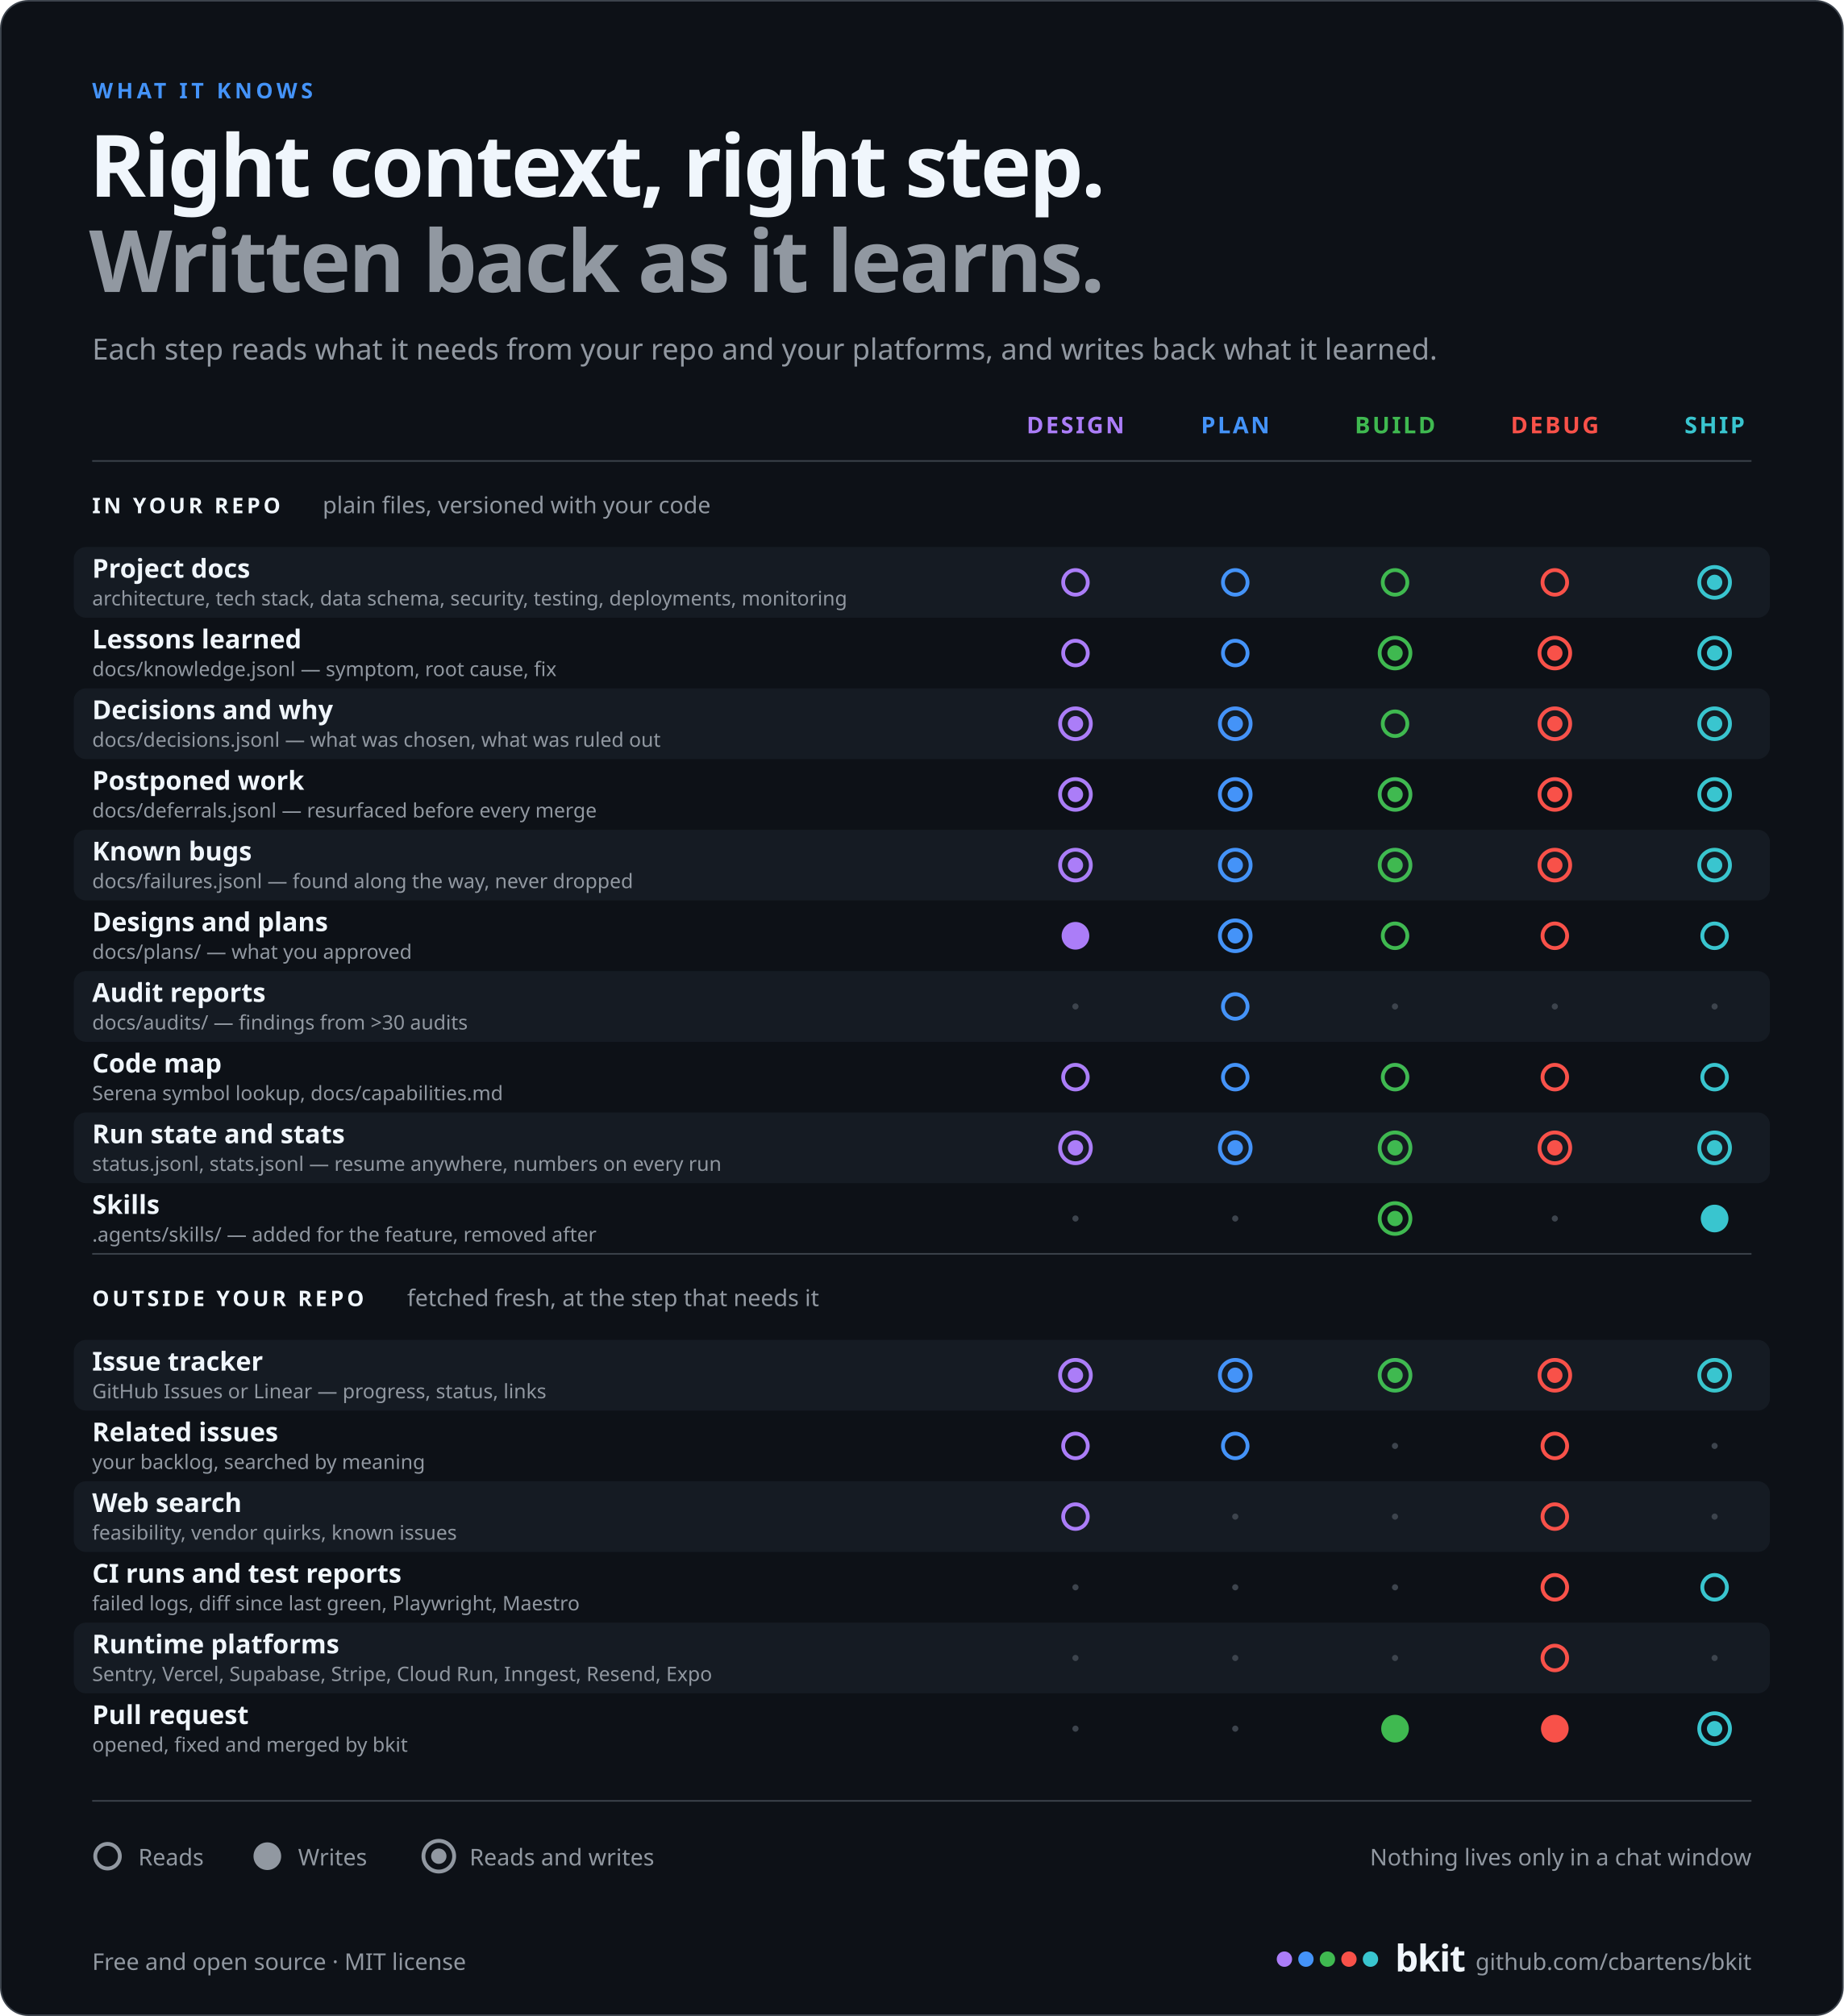
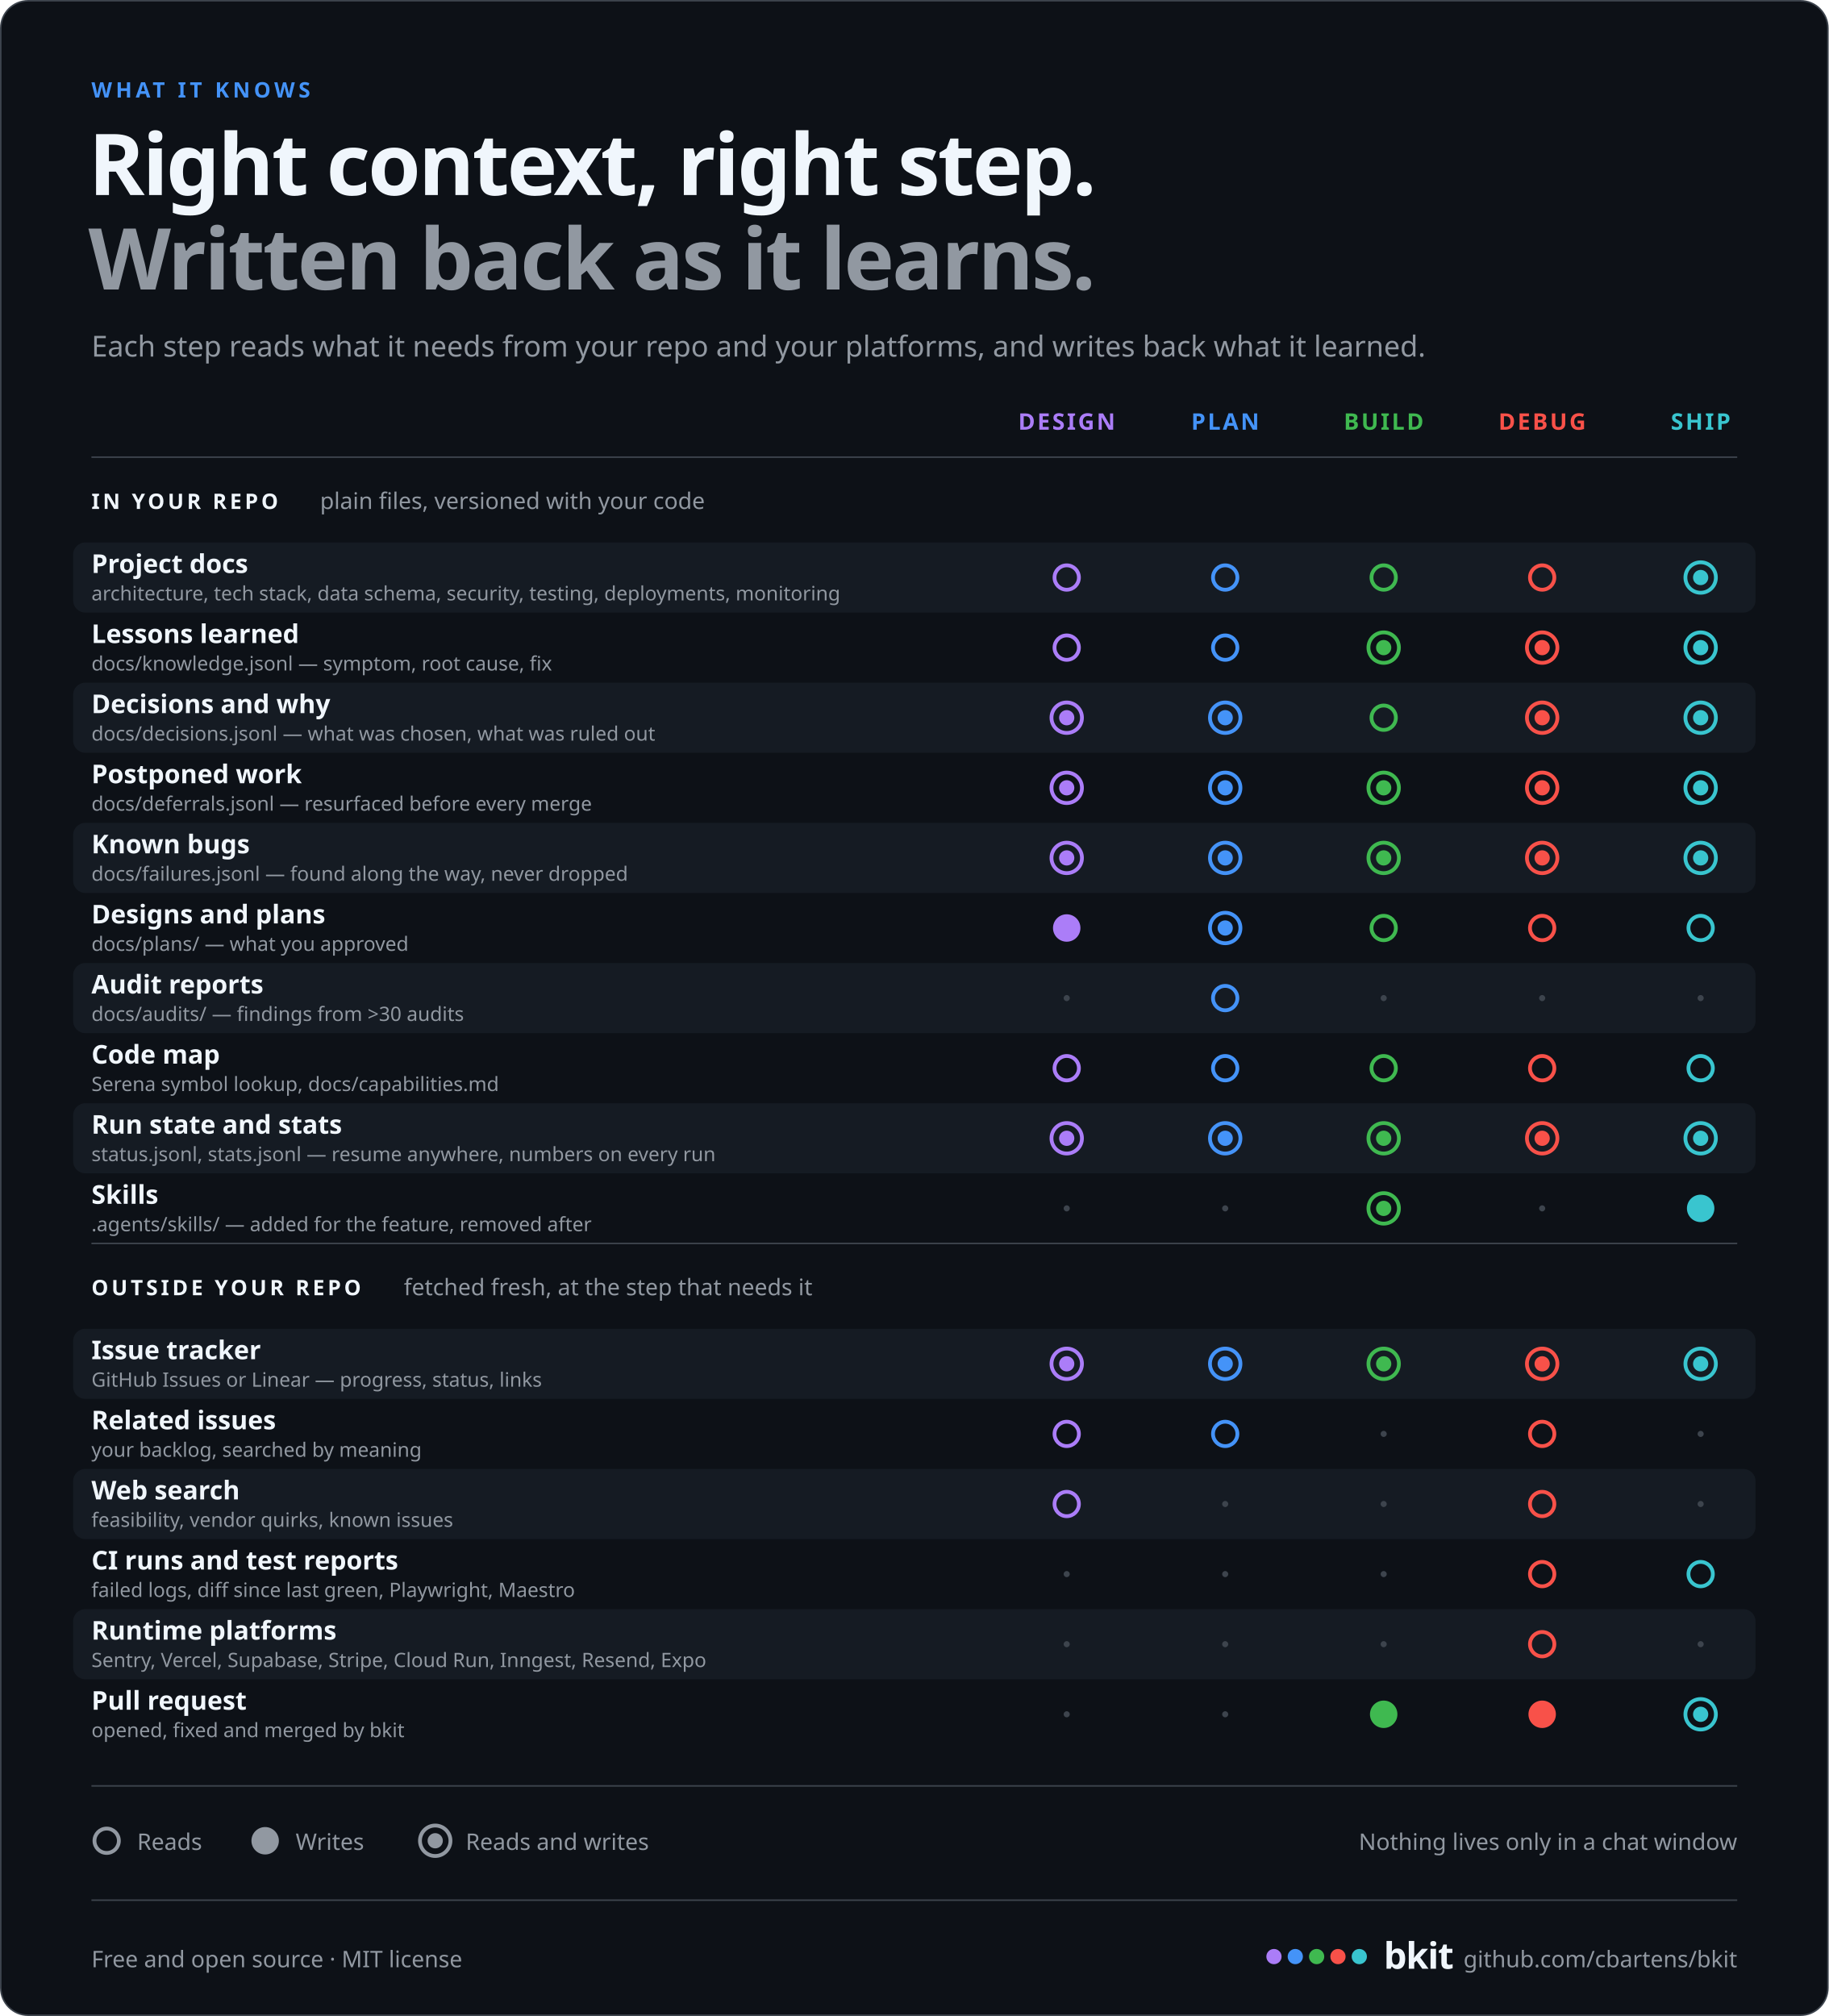
- <svg xmlns="http://www.w3.org/2000/svg" width="1200" height="1312" viewBox="0 0 1200 1312" role="img" aria-label="What it knows: right context, right step, written back as it learns. In your repo, bkit reads project docs at every step and updates them at ship; reads and writes lessons, decisions, postponed work and known bugs; writes designs and plans that later steps read; reads audit reports at plan and a code map at every step; keeps run state and stats at every step; adds skills at build and removes them at ship. Outside your repo, it reads and updates the GitHub or Linear issue at every step, searches related issues at design, plan and debug, searches the web at design and debug, reads CI runs and test reports at debug and ship, reads runtime platforms such as Sentry, Vercel, Supabase and Stripe at debug, and opens, fixes and merges the pull request.">
-   <rect x="0.5" y="0.5" width="1199" height="1311" rx="18" fill="#0d1117" stroke="#3d444d" />
+ <svg xmlns="http://www.w3.org/2000/svg" width="1200" height="1323" viewBox="0 0 1200 1323" role="img" aria-label="What it knows: right context, right step, written back as it learns. In your repo, bkit reads project docs at every step and updates them at ship; reads and writes lessons, decisions, postponed work and known bugs; writes designs and plans that later steps read; reads audit reports at plan and a code map at every step; keeps run state and stats at every step; adds skills at build and removes them at ship. Outside your repo, it reads and updates the GitHub or Linear issue at every step, searches related issues at design, plan and debug, searches the web at design and debug, reads CI runs and test reports at debug and ship, reads runtime platforms such as Sentry, Vercel, Supabase and Stripe at debug, and opens, fixes and merges the pull request.">
+   <rect x="0.5" y="0.5" width="1199" height="1322" rx="18" fill="#0d1117" stroke="#3d444d" />
  <text x="60" y="64" font-family="-apple-system, BlinkMacSystemFont, 'Segoe UI', 'Noto Sans', Helvetica, Arial, sans-serif" font-size="14" font-weight="700" fill="#4493f8" text-anchor="start" letter-spacing="2.4">WHAT IT KNOWS</text>
  <text x="58" y="128" font-family="-apple-system, BlinkMacSystemFont, 'Segoe UI', 'Noto Sans', Helvetica, Arial, sans-serif" font-size="56" font-weight="800" fill="#f0f6fc" text-anchor="start" letter-spacing="-1.5">Right context, right step.</text>
  <text x="58" y="190" font-family="-apple-system, BlinkMacSystemFont, 'Segoe UI', 'Noto Sans', Helvetica, Arial, sans-serif" font-size="56" font-weight="800" fill="#9198a1" text-anchor="start" letter-spacing="-1.5">Written back as it learns.</text>
  <text x="60" y="234" font-family="-apple-system, BlinkMacSystemFont, 'Segoe UI', 'Noto Sans', Helvetica, Arial, sans-serif" font-size="19" font-weight="400" fill="#9198a1" text-anchor="start">Each step reads what it needs from your repo and your platforms, and writes back what it learned.</text>
  <text x="700" y="282" font-family="-apple-system, BlinkMacSystemFont, 'Segoe UI', 'Noto Sans', Helvetica, Arial, sans-serif" font-size="15" font-weight="800" fill="#ab7df8" text-anchor="middle" letter-spacing="1.4">DESIGN</text>
  <text x="804" y="282" font-family="-apple-system, BlinkMacSystemFont, 'Segoe UI', 'Noto Sans', Helvetica, Arial, sans-serif" font-size="15" font-weight="800" fill="#4493f8" text-anchor="middle" letter-spacing="1.4">PLAN</text>
  <text x="908" y="282" font-family="-apple-system, BlinkMacSystemFont, 'Segoe UI', 'Noto Sans', Helvetica, Arial, sans-serif" font-size="15" font-weight="800" fill="#3fb950" text-anchor="middle" letter-spacing="1.4">BUILD</text>
  <text x="1012" y="282" font-family="-apple-system, BlinkMacSystemFont, 'Segoe UI', 'Noto Sans', Helvetica, Arial, sans-serif" font-size="15" font-weight="800" fill="#f85149" text-anchor="middle" letter-spacing="1.4">DEBUG</text>
  <text x="1116" y="282" font-family="-apple-system, BlinkMacSystemFont, 'Segoe UI', 'Noto Sans', Helvetica, Arial, sans-serif" font-size="15" font-weight="800" fill="#39c5cf" text-anchor="middle" letter-spacing="1.4">SHIP</text>
  <line x1="60" y1="300" x2="1140" y2="300" stroke="#3d444d" />
  <text x="60" y="334" font-family="-apple-system, BlinkMacSystemFont, 'Segoe UI', 'Noto Sans', Helvetica, Arial, sans-serif" font-size="14" font-weight="800" fill="#f0f6fc" text-anchor="start" letter-spacing="2">IN YOUR REPO</text>
  <text x="210" y="334" font-family="-apple-system, BlinkMacSystemFont, 'Segoe UI', 'Noto Sans', Helvetica, Arial, sans-serif" font-size="15" font-weight="400" fill="#9198a1" text-anchor="start">plain files, versioned with your code</text>
  <rect x="48" y="356" width="1104" height="46" rx="8" fill="#151b23" />
  <text x="60" y="376" font-family="-apple-system, BlinkMacSystemFont, 'Segoe UI', 'Noto Sans', Helvetica, Arial, sans-serif" font-size="17" font-weight="700" fill="#f0f6fc" text-anchor="start">Project docs</text>
  <text x="60" y="394" font-family="-apple-system, BlinkMacSystemFont, 'Segoe UI', 'Noto Sans', Helvetica, Arial, sans-serif" font-size="13" font-weight="400" fill="#9198a1" text-anchor="start">architecture, tech stack, data schema, security, testing, deployments, monitoring</text>
  <circle cx="700" cy="379" r="8" fill="none" stroke="#ab7df8" stroke-width="2.5" />
  <circle cx="804" cy="379" r="8" fill="none" stroke="#4493f8" stroke-width="2.5" />
  <circle cx="908" cy="379" r="8" fill="none" stroke="#3fb950" stroke-width="2.5" />
  <circle cx="1012" cy="379" r="8" fill="none" stroke="#f85149" stroke-width="2.5" />
  <circle cx="1116" cy="379" r="10" fill="none" stroke="#39c5cf" stroke-width="2.5" />
  <circle cx="1116" cy="379" r="5" fill="#39c5cf" />
  <text x="60" y="422" font-family="-apple-system, BlinkMacSystemFont, 'Segoe UI', 'Noto Sans', Helvetica, Arial, sans-serif" font-size="17" font-weight="700" fill="#f0f6fc" text-anchor="start">Lessons learned</text>
  <text x="60" y="440" font-family="-apple-system, BlinkMacSystemFont, 'Segoe UI', 'Noto Sans', Helvetica, Arial, sans-serif" font-size="13" font-weight="400" fill="#9198a1" text-anchor="start">docs/knowledge.jsonl — symptom, root cause, fix</text>
  <circle cx="700" cy="425" r="8" fill="none" stroke="#ab7df8" stroke-width="2.5" />
  <circle cx="804" cy="425" r="8" fill="none" stroke="#4493f8" stroke-width="2.5" />
  <circle cx="908" cy="425" r="10" fill="none" stroke="#3fb950" stroke-width="2.5" />
  <circle cx="908" cy="425" r="5" fill="#3fb950" />
  <circle cx="1012" cy="425" r="10" fill="none" stroke="#f85149" stroke-width="2.5" />
  <circle cx="1012" cy="425" r="5" fill="#f85149" />
  <circle cx="1116" cy="425" r="10" fill="none" stroke="#39c5cf" stroke-width="2.5" />
  <circle cx="1116" cy="425" r="5" fill="#39c5cf" />
  <rect x="48" y="448" width="1104" height="46" rx="8" fill="#151b23" />
  <text x="60" y="468" font-family="-apple-system, BlinkMacSystemFont, 'Segoe UI', 'Noto Sans', Helvetica, Arial, sans-serif" font-size="17" font-weight="700" fill="#f0f6fc" text-anchor="start">Decisions and why</text>
  <text x="60" y="486" font-family="-apple-system, BlinkMacSystemFont, 'Segoe UI', 'Noto Sans', Helvetica, Arial, sans-serif" font-size="13" font-weight="400" fill="#9198a1" text-anchor="start">docs/decisions.jsonl — what was chosen, what was ruled out</text>
  <circle cx="700" cy="471" r="10" fill="none" stroke="#ab7df8" stroke-width="2.5" />
  <circle cx="700" cy="471" r="5" fill="#ab7df8" />
  <circle cx="804" cy="471" r="10" fill="none" stroke="#4493f8" stroke-width="2.5" />
  <circle cx="804" cy="471" r="5" fill="#4493f8" />
  <circle cx="908" cy="471" r="8" fill="none" stroke="#3fb950" stroke-width="2.5" />
  <circle cx="1012" cy="471" r="10" fill="none" stroke="#f85149" stroke-width="2.5" />
  <circle cx="1012" cy="471" r="5" fill="#f85149" />
  <circle cx="1116" cy="471" r="10" fill="none" stroke="#39c5cf" stroke-width="2.5" />
  <circle cx="1116" cy="471" r="5" fill="#39c5cf" />
  <text x="60" y="514" font-family="-apple-system, BlinkMacSystemFont, 'Segoe UI', 'Noto Sans', Helvetica, Arial, sans-serif" font-size="17" font-weight="700" fill="#f0f6fc" text-anchor="start">Postponed work</text>
  <text x="60" y="532" font-family="-apple-system, BlinkMacSystemFont, 'Segoe UI', 'Noto Sans', Helvetica, Arial, sans-serif" font-size="13" font-weight="400" fill="#9198a1" text-anchor="start">docs/deferrals.jsonl — resurfaced before every merge</text>
  <circle cx="700" cy="517" r="10" fill="none" stroke="#ab7df8" stroke-width="2.5" />
  <circle cx="700" cy="517" r="5" fill="#ab7df8" />
  <circle cx="804" cy="517" r="10" fill="none" stroke="#4493f8" stroke-width="2.5" />
  <circle cx="804" cy="517" r="5" fill="#4493f8" />
  <circle cx="908" cy="517" r="10" fill="none" stroke="#3fb950" stroke-width="2.5" />
  <circle cx="908" cy="517" r="5" fill="#3fb950" />
  <circle cx="1012" cy="517" r="10" fill="none" stroke="#f85149" stroke-width="2.5" />
  <circle cx="1012" cy="517" r="5" fill="#f85149" />
  <circle cx="1116" cy="517" r="10" fill="none" stroke="#39c5cf" stroke-width="2.5" />
  <circle cx="1116" cy="517" r="5" fill="#39c5cf" />
  <rect x="48" y="540" width="1104" height="46" rx="8" fill="#151b23" />
  <text x="60" y="560" font-family="-apple-system, BlinkMacSystemFont, 'Segoe UI', 'Noto Sans', Helvetica, Arial, sans-serif" font-size="17" font-weight="700" fill="#f0f6fc" text-anchor="start">Known bugs</text>
  <text x="60" y="578" font-family="-apple-system, BlinkMacSystemFont, 'Segoe UI', 'Noto Sans', Helvetica, Arial, sans-serif" font-size="13" font-weight="400" fill="#9198a1" text-anchor="start">docs/failures.jsonl — found along the way, never dropped</text>
  <circle cx="700" cy="563" r="10" fill="none" stroke="#ab7df8" stroke-width="2.5" />
  <circle cx="700" cy="563" r="5" fill="#ab7df8" />
  <circle cx="804" cy="563" r="10" fill="none" stroke="#4493f8" stroke-width="2.5" />
  <circle cx="804" cy="563" r="5" fill="#4493f8" />
  <circle cx="908" cy="563" r="10" fill="none" stroke="#3fb950" stroke-width="2.5" />
  <circle cx="908" cy="563" r="5" fill="#3fb950" />
  <circle cx="1012" cy="563" r="10" fill="none" stroke="#f85149" stroke-width="2.5" />
  <circle cx="1012" cy="563" r="5" fill="#f85149" />
  <circle cx="1116" cy="563" r="10" fill="none" stroke="#39c5cf" stroke-width="2.5" />
  <circle cx="1116" cy="563" r="5" fill="#39c5cf" />
  <text x="60" y="606" font-family="-apple-system, BlinkMacSystemFont, 'Segoe UI', 'Noto Sans', Helvetica, Arial, sans-serif" font-size="17" font-weight="700" fill="#f0f6fc" text-anchor="start">Designs and plans</text>
  <text x="60" y="624" font-family="-apple-system, BlinkMacSystemFont, 'Segoe UI', 'Noto Sans', Helvetica, Arial, sans-serif" font-size="13" font-weight="400" fill="#9198a1" text-anchor="start">docs/plans/ — what you approved</text>
  <circle cx="700" cy="609" r="9" fill="#ab7df8" />
  <circle cx="804" cy="609" r="10" fill="none" stroke="#4493f8" stroke-width="2.5" />
  <circle cx="804" cy="609" r="5" fill="#4493f8" />
  <circle cx="908" cy="609" r="8" fill="none" stroke="#3fb950" stroke-width="2.5" />
  <circle cx="1012" cy="609" r="8" fill="none" stroke="#f85149" stroke-width="2.5" />
  <circle cx="1116" cy="609" r="8" fill="none" stroke="#39c5cf" stroke-width="2.5" />
  <rect x="48" y="632" width="1104" height="46" rx="8" fill="#151b23" />
  <text x="60" y="652" font-family="-apple-system, BlinkMacSystemFont, 'Segoe UI', 'Noto Sans', Helvetica, Arial, sans-serif" font-size="17" font-weight="700" fill="#f0f6fc" text-anchor="start">Audit reports</text>
  <text x="60" y="670" font-family="-apple-system, BlinkMacSystemFont, 'Segoe UI', 'Noto Sans', Helvetica, Arial, sans-serif" font-size="13" font-weight="400" fill="#9198a1" text-anchor="start">docs/audits/ — findings from &gt;30 audits</text>
  <circle cx="700" cy="655" r="2" fill="#3d444d" />
  <circle cx="804" cy="655" r="8" fill="none" stroke="#4493f8" stroke-width="2.5" />
  <circle cx="908" cy="655" r="2" fill="#3d444d" />
  <circle cx="1012" cy="655" r="2" fill="#3d444d" />
  <circle cx="1116" cy="655" r="2" fill="#3d444d" />
  <text x="60" y="698" font-family="-apple-system, BlinkMacSystemFont, 'Segoe UI', 'Noto Sans', Helvetica, Arial, sans-serif" font-size="17" font-weight="700" fill="#f0f6fc" text-anchor="start">Code map</text>
  <text x="60" y="716" font-family="-apple-system, BlinkMacSystemFont, 'Segoe UI', 'Noto Sans', Helvetica, Arial, sans-serif" font-size="13" font-weight="400" fill="#9198a1" text-anchor="start">Serena symbol lookup, docs/capabilities.md</text>
  <circle cx="700" cy="701" r="8" fill="none" stroke="#ab7df8" stroke-width="2.5" />
  <circle cx="804" cy="701" r="8" fill="none" stroke="#4493f8" stroke-width="2.5" />
  <circle cx="908" cy="701" r="8" fill="none" stroke="#3fb950" stroke-width="2.5" />
  <circle cx="1012" cy="701" r="8" fill="none" stroke="#f85149" stroke-width="2.5" />
  <circle cx="1116" cy="701" r="8" fill="none" stroke="#39c5cf" stroke-width="2.5" />
  <rect x="48" y="724" width="1104" height="46" rx="8" fill="#151b23" />
  <text x="60" y="744" font-family="-apple-system, BlinkMacSystemFont, 'Segoe UI', 'Noto Sans', Helvetica, Arial, sans-serif" font-size="17" font-weight="700" fill="#f0f6fc" text-anchor="start">Run state and stats</text>
  <text x="60" y="762" font-family="-apple-system, BlinkMacSystemFont, 'Segoe UI', 'Noto Sans', Helvetica, Arial, sans-serif" font-size="13" font-weight="400" fill="#9198a1" text-anchor="start">status.jsonl, stats.jsonl — resume anywhere, numbers on every run</text>
  <circle cx="700" cy="747" r="10" fill="none" stroke="#ab7df8" stroke-width="2.5" />
  <circle cx="700" cy="747" r="5" fill="#ab7df8" />
  <circle cx="804" cy="747" r="10" fill="none" stroke="#4493f8" stroke-width="2.5" />
  <circle cx="804" cy="747" r="5" fill="#4493f8" />
  <circle cx="908" cy="747" r="10" fill="none" stroke="#3fb950" stroke-width="2.5" />
  <circle cx="908" cy="747" r="5" fill="#3fb950" />
  <circle cx="1012" cy="747" r="10" fill="none" stroke="#f85149" stroke-width="2.5" />
  <circle cx="1012" cy="747" r="5" fill="#f85149" />
  <circle cx="1116" cy="747" r="10" fill="none" stroke="#39c5cf" stroke-width="2.5" />
  <circle cx="1116" cy="747" r="5" fill="#39c5cf" />
  <text x="60" y="790" font-family="-apple-system, BlinkMacSystemFont, 'Segoe UI', 'Noto Sans', Helvetica, Arial, sans-serif" font-size="17" font-weight="700" fill="#f0f6fc" text-anchor="start">Skills</text>
  <text x="60" y="808" font-family="-apple-system, BlinkMacSystemFont, 'Segoe UI', 'Noto Sans', Helvetica, Arial, sans-serif" font-size="13" font-weight="400" fill="#9198a1" text-anchor="start">.agents/skills/ — added for the feature, removed after</text>
  <circle cx="700" cy="793" r="2" fill="#3d444d" />
  <circle cx="804" cy="793" r="2" fill="#3d444d" />
  <circle cx="908" cy="793" r="10" fill="none" stroke="#3fb950" stroke-width="2.5" />
  <circle cx="908" cy="793" r="5" fill="#3fb950" />
  <circle cx="1012" cy="793" r="2" fill="#3d444d" />
  <circle cx="1116" cy="793" r="9" fill="#39c5cf" />
  <line x1="60" y1="816" x2="1140" y2="816" stroke="#3d444d" />
  <text x="60" y="850" font-family="-apple-system, BlinkMacSystemFont, 'Segoe UI', 'Noto Sans', Helvetica, Arial, sans-serif" font-size="14" font-weight="800" fill="#f0f6fc" text-anchor="start" letter-spacing="2">OUTSIDE YOUR REPO</text>
  <text x="265" y="850" font-family="-apple-system, BlinkMacSystemFont, 'Segoe UI', 'Noto Sans', Helvetica, Arial, sans-serif" font-size="15" font-weight="400" fill="#9198a1" text-anchor="start">fetched fresh, at the step that needs it</text>
  <rect x="48" y="872" width="1104" height="46" rx="8" fill="#151b23" />
  <text x="60" y="892" font-family="-apple-system, BlinkMacSystemFont, 'Segoe UI', 'Noto Sans', Helvetica, Arial, sans-serif" font-size="17" font-weight="700" fill="#f0f6fc" text-anchor="start">Issue tracker</text>
  <text x="60" y="910" font-family="-apple-system, BlinkMacSystemFont, 'Segoe UI', 'Noto Sans', Helvetica, Arial, sans-serif" font-size="13" font-weight="400" fill="#9198a1" text-anchor="start">GitHub Issues or Linear — progress, status, links</text>
  <circle cx="700" cy="895" r="10" fill="none" stroke="#ab7df8" stroke-width="2.5" />
  <circle cx="700" cy="895" r="5" fill="#ab7df8" />
  <circle cx="804" cy="895" r="10" fill="none" stroke="#4493f8" stroke-width="2.5" />
  <circle cx="804" cy="895" r="5" fill="#4493f8" />
  <circle cx="908" cy="895" r="10" fill="none" stroke="#3fb950" stroke-width="2.5" />
  <circle cx="908" cy="895" r="5" fill="#3fb950" />
  <circle cx="1012" cy="895" r="10" fill="none" stroke="#f85149" stroke-width="2.5" />
  <circle cx="1012" cy="895" r="5" fill="#f85149" />
  <circle cx="1116" cy="895" r="10" fill="none" stroke="#39c5cf" stroke-width="2.5" />
  <circle cx="1116" cy="895" r="5" fill="#39c5cf" />
  <text x="60" y="938" font-family="-apple-system, BlinkMacSystemFont, 'Segoe UI', 'Noto Sans', Helvetica, Arial, sans-serif" font-size="17" font-weight="700" fill="#f0f6fc" text-anchor="start">Related issues</text>
  <text x="60" y="956" font-family="-apple-system, BlinkMacSystemFont, 'Segoe UI', 'Noto Sans', Helvetica, Arial, sans-serif" font-size="13" font-weight="400" fill="#9198a1" text-anchor="start">your backlog, searched by meaning</text>
  <circle cx="700" cy="941" r="8" fill="none" stroke="#ab7df8" stroke-width="2.5" />
  <circle cx="804" cy="941" r="8" fill="none" stroke="#4493f8" stroke-width="2.5" />
  <circle cx="908" cy="941" r="2" fill="#3d444d" />
  <circle cx="1012" cy="941" r="8" fill="none" stroke="#f85149" stroke-width="2.5" />
  <circle cx="1116" cy="941" r="2" fill="#3d444d" />
  <rect x="48" y="964" width="1104" height="46" rx="8" fill="#151b23" />
  <text x="60" y="984" font-family="-apple-system, BlinkMacSystemFont, 'Segoe UI', 'Noto Sans', Helvetica, Arial, sans-serif" font-size="17" font-weight="700" fill="#f0f6fc" text-anchor="start">Web search</text>
  <text x="60" y="1002" font-family="-apple-system, BlinkMacSystemFont, 'Segoe UI', 'Noto Sans', Helvetica, Arial, sans-serif" font-size="13" font-weight="400" fill="#9198a1" text-anchor="start">feasibility, vendor quirks, known issues</text>
  <circle cx="700" cy="987" r="8" fill="none" stroke="#ab7df8" stroke-width="2.5" />
  <circle cx="804" cy="987" r="2" fill="#3d444d" />
  <circle cx="908" cy="987" r="2" fill="#3d444d" />
  <circle cx="1012" cy="987" r="8" fill="none" stroke="#f85149" stroke-width="2.5" />
  <circle cx="1116" cy="987" r="2" fill="#3d444d" />
  <text x="60" y="1030" font-family="-apple-system, BlinkMacSystemFont, 'Segoe UI', 'Noto Sans', Helvetica, Arial, sans-serif" font-size="17" font-weight="700" fill="#f0f6fc" text-anchor="start">CI runs and test reports</text>
  <text x="60" y="1048" font-family="-apple-system, BlinkMacSystemFont, 'Segoe UI', 'Noto Sans', Helvetica, Arial, sans-serif" font-size="13" font-weight="400" fill="#9198a1" text-anchor="start">failed logs, diff since last green, Playwright, Maestro</text>
  <circle cx="700" cy="1033" r="2" fill="#3d444d" />
  <circle cx="804" cy="1033" r="2" fill="#3d444d" />
  <circle cx="908" cy="1033" r="2" fill="#3d444d" />
  <circle cx="1012" cy="1033" r="8" fill="none" stroke="#f85149" stroke-width="2.5" />
  <circle cx="1116" cy="1033" r="8" fill="none" stroke="#39c5cf" stroke-width="2.5" />
  <rect x="48" y="1056" width="1104" height="46" rx="8" fill="#151b23" />
  <text x="60" y="1076" font-family="-apple-system, BlinkMacSystemFont, 'Segoe UI', 'Noto Sans', Helvetica, Arial, sans-serif" font-size="17" font-weight="700" fill="#f0f6fc" text-anchor="start">Runtime platforms</text>
  <text x="60" y="1094" font-family="-apple-system, BlinkMacSystemFont, 'Segoe UI', 'Noto Sans', Helvetica, Arial, sans-serif" font-size="13" font-weight="400" fill="#9198a1" text-anchor="start">Sentry, Vercel, Supabase, Stripe, Cloud Run, Inngest, Resend, Expo</text>
  <circle cx="700" cy="1079" r="2" fill="#3d444d" />
  <circle cx="804" cy="1079" r="2" fill="#3d444d" />
  <circle cx="908" cy="1079" r="2" fill="#3d444d" />
  <circle cx="1012" cy="1079" r="8" fill="none" stroke="#f85149" stroke-width="2.5" />
  <circle cx="1116" cy="1079" r="2" fill="#3d444d" />
  <text x="60" y="1122" font-family="-apple-system, BlinkMacSystemFont, 'Segoe UI', 'Noto Sans', Helvetica, Arial, sans-serif" font-size="17" font-weight="700" fill="#f0f6fc" text-anchor="start">Pull request</text>
  <text x="60" y="1140" font-family="-apple-system, BlinkMacSystemFont, 'Segoe UI', 'Noto Sans', Helvetica, Arial, sans-serif" font-size="13" font-weight="400" fill="#9198a1" text-anchor="start">opened, fixed and merged by bkit</text>
  <circle cx="700" cy="1125" r="2" fill="#3d444d" />
  <circle cx="804" cy="1125" r="2" fill="#3d444d" />
  <circle cx="908" cy="1125" r="9" fill="#3fb950" />
  <circle cx="1012" cy="1125" r="9" fill="#f85149" />
  <circle cx="1116" cy="1125" r="10" fill="none" stroke="#39c5cf" stroke-width="2.5" />
  <circle cx="1116" cy="1125" r="5" fill="#39c5cf" />
  <line x1="60" y1="1172" x2="1140" y2="1172" stroke="#3d444d" />
  <circle cx="70" cy="1208" r="8" fill="none" stroke="#9198a1" stroke-width="2.5" />
  <text x="90" y="1214" font-family="-apple-system, BlinkMacSystemFont, 'Segoe UI', 'Noto Sans', Helvetica, Arial, sans-serif" font-size="15" font-weight="400" fill="#9198a1" text-anchor="start">Reads</text>
  <circle cx="174" cy="1208" r="9" fill="#9198a1" />
  <text x="194" y="1214" font-family="-apple-system, BlinkMacSystemFont, 'Segoe UI', 'Noto Sans', Helvetica, Arial, sans-serif" font-size="15" font-weight="400" fill="#9198a1" text-anchor="start">Writes</text>
  <circle cx="285.6" cy="1208" r="10" fill="none" stroke="#9198a1" stroke-width="2.5" />
  <circle cx="285.6" cy="1208" r="5" fill="#9198a1" />
  <text x="305.6" y="1214" font-family="-apple-system, BlinkMacSystemFont, 'Segoe UI', 'Noto Sans', Helvetica, Arial, sans-serif" font-size="15" font-weight="400" fill="#9198a1" text-anchor="start">Reads and writes</text>
  <text x="1140" y="1214" font-family="-apple-system, BlinkMacSystemFont, 'Segoe UI', 'Noto Sans', Helvetica, Arial, sans-serif" font-size="15" font-weight="400" fill="#9198a1" text-anchor="end">Nothing lives only in a chat window</text>
-   <circle cx="836" cy="1275" r="5" fill="#ab7df8" />
-   <circle cx="850" cy="1275" r="5" fill="#4493f8" />
-   <circle cx="864" cy="1275" r="5" fill="#3fb950" />
-   <circle cx="878" cy="1275" r="5" fill="#f85149" />
-   <circle cx="892" cy="1275" r="5" fill="#39c5cf" />
-   <text x="60" y="1282" font-family="-apple-system, BlinkMacSystemFont, 'Segoe UI', 'Noto Sans', Helvetica, Arial, sans-serif" font-size="15" font-weight="400" fill="#9198a1" text-anchor="start">Free and open source  ·  MIT license</text>
-   <text x="908" y="1283" font-family="-apple-system, BlinkMacSystemFont, 'Segoe UI', 'Noto Sans', Helvetica, Arial, sans-serif" font-size="24" font-weight="800" fill="#f0f6fc" text-anchor="start" letter-spacing="-0.6">bkit</text>
-   <text x="1140" y="1282" font-family="-apple-system, BlinkMacSystemFont, 'Segoe UI', 'Noto Sans', Helvetica, Arial, sans-serif" font-size="15" font-weight="400" fill="#9198a1" text-anchor="end">github.com/cbartens/bkit</text>
+   <line x1="60" y1="1247" x2="1140" y2="1247" stroke="#3d444d" />
+   <circle cx="836" cy="1284" r="5" fill="#ab7df8" />
+   <circle cx="850" cy="1284" r="5" fill="#4493f8" />
+   <circle cx="864" cy="1284" r="5" fill="#3fb950" />
+   <circle cx="878" cy="1284" r="5" fill="#f85149" />
+   <circle cx="892" cy="1284" r="5" fill="#39c5cf" />
+   <text x="60" y="1291" font-family="-apple-system, BlinkMacSystemFont, 'Segoe UI', 'Noto Sans', Helvetica, Arial, sans-serif" font-size="15" font-weight="400" fill="#9198a1" text-anchor="start">Free and open source  ·  MIT license</text>
+   <text x="908" y="1292" font-family="-apple-system, BlinkMacSystemFont, 'Segoe UI', 'Noto Sans', Helvetica, Arial, sans-serif" font-size="24" font-weight="800" fill="#f0f6fc" text-anchor="start" letter-spacing="-0.6">bkit</text>
+   <text x="1140" y="1291" font-family="-apple-system, BlinkMacSystemFont, 'Segoe UI', 'Noto Sans', Helvetica, Arial, sans-serif" font-size="15" font-weight="400" fill="#9198a1" text-anchor="end">github.com/cbartens/bkit</text>
</svg>
